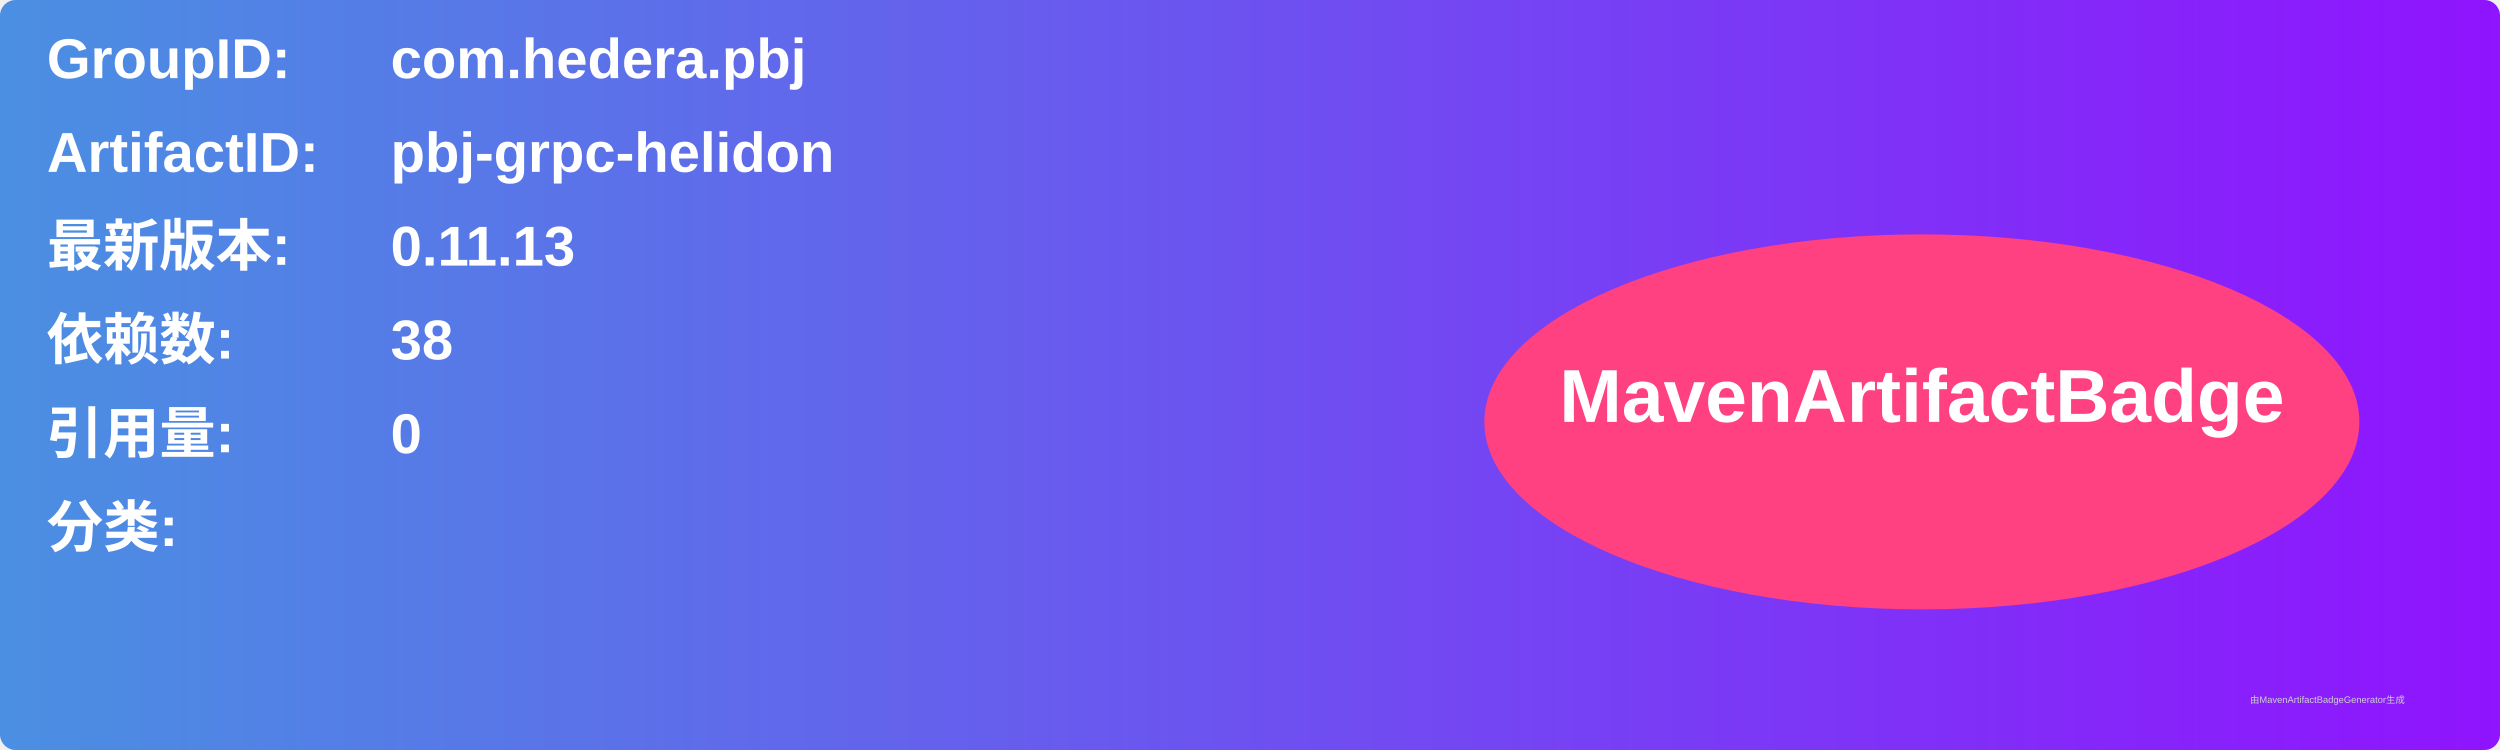
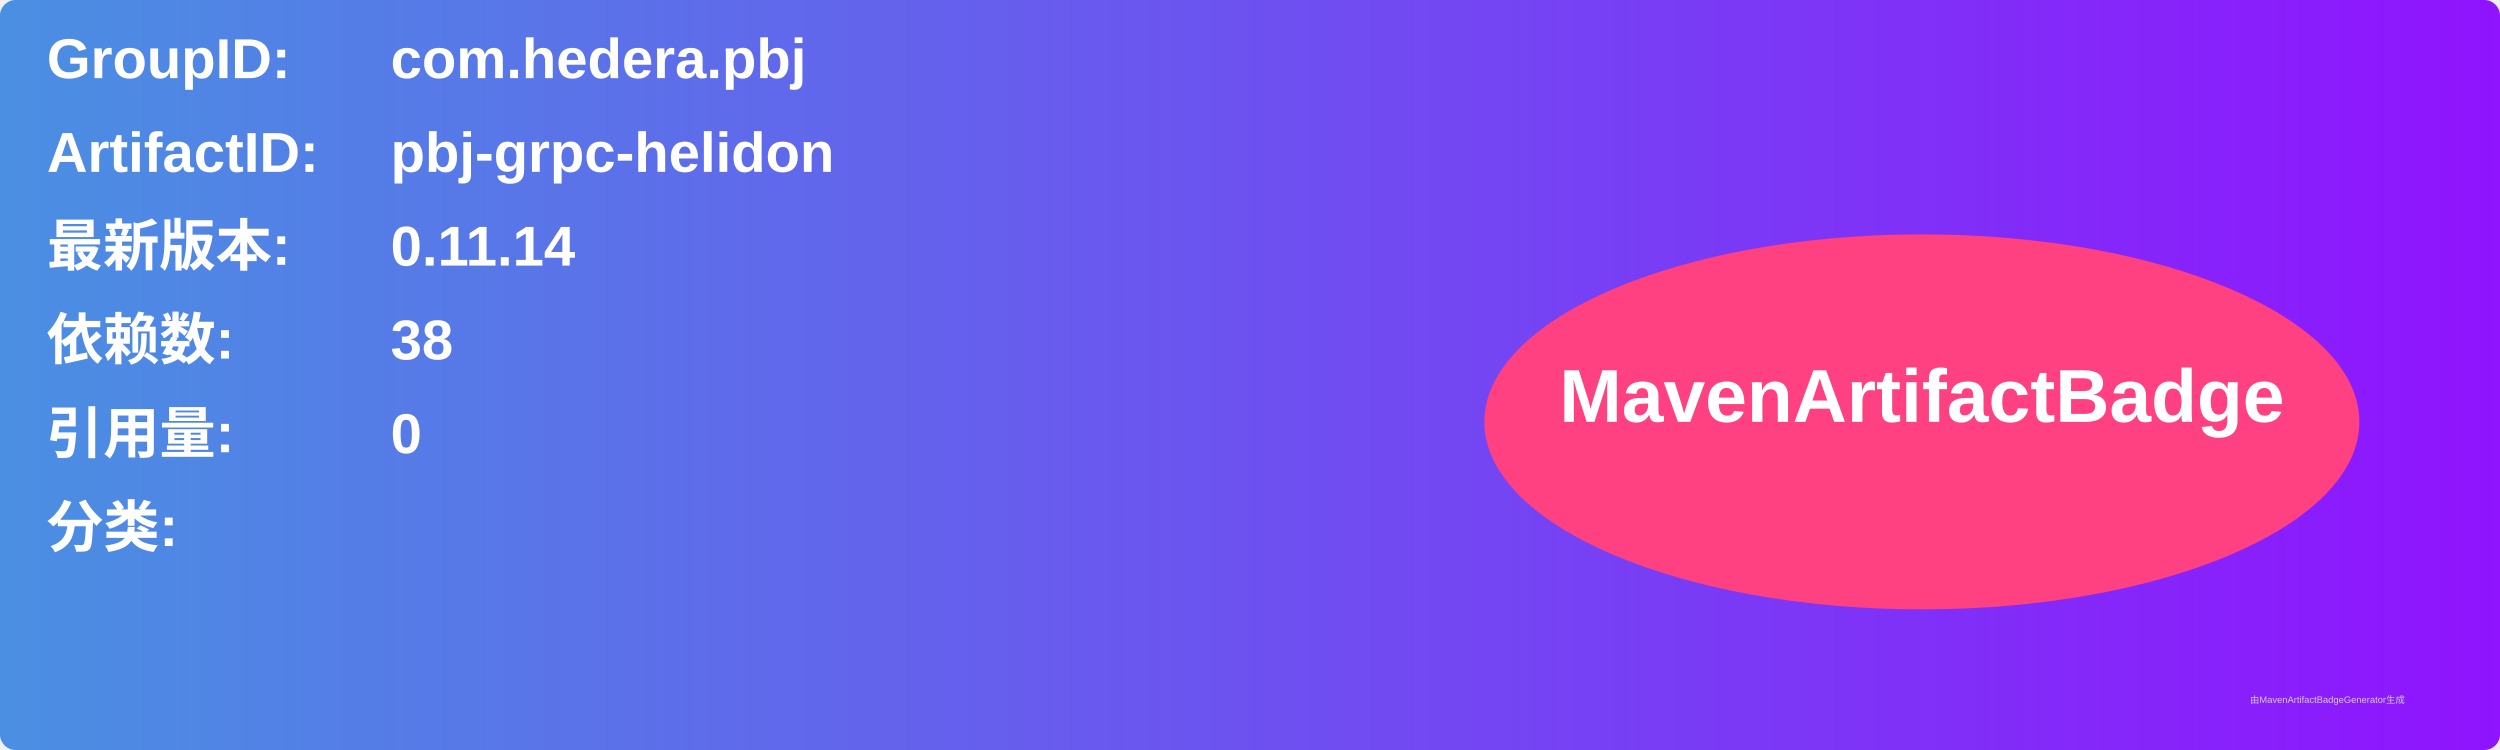
<svg xmlns="http://www.w3.org/2000/svg" width="800" height="240" viewBox="0 0 800 240">
  <linearGradient id="grad" x1="0%" y1="0%" x2="100%" y2="0%">
    <stop offset="0%" stop-color="#4a90e2" />
    <stop offset="100%" stop-color="#9013fe" />
  </linearGradient>
  <rect width="100%" height="100%" rx="5" ry="5" fill="url(#grad)" />
  <g transform="translate(15, 15)">
    <text x="0" y="10" font-family="Arial" font-size="18" fill="white" font-weight="bold" width="260">GroupID:</text>
    <text x="110" y="10" font-family="Arial" font-size="18" fill="white" font-weight="bold" width="460">com.hedera.pbj</text>
    <text x="0" y="40" font-family="Arial" font-size="18" fill="white" font-weight="bold" width="260">ArtifactID:</text>
    <text x="110" y="40" font-family="Arial" font-size="18" fill="white" font-weight="bold" width="460">pbj-grpc-helidon</text>
    <text x="0" y="70" font-family="Arial" font-size="18" fill="white" font-weight="bold">最新版本:</text>
    <text x="110" y="70" font-family="Arial" font-size="18" fill="white" font-weight="bold">
-       <tspan font-weight="bold">0.11.13</tspan>
+       <tspan font-weight="bold">0.11.14</tspan>
    </text>
    <text x="0" y="100" font-family="Arial" font-size="18" fill="white" font-weight="bold">依赖数: </text>
    <text x="110" y="100" font-family="Arial" font-size="18" fill="white">
      <tspan font-weight="bold">38</tspan>
    </text>
    <text x="0" y="130" font-family="Arial" font-size="18" fill="white" font-weight="bold">引用量: </text>
    <text x="110" y="130" font-family="Arial" font-size="18" fill="white">
      <tspan font-weight="bold">0</tspan>
    </text>
    <text x="0" y="160" font-family="Arial" font-size="18" fill="white" font-weight="bold">分类:</text>
    <text x="10" y="190" font-family="Arial" font-size="10" fill="white">
      <tspan font-weight="bold" />
    </text>
    <ellipse cx="600" cy="120" rx="140" ry="60" fill="#ff4081" />
    <text x="600" y="120" text-anchor="middle" font-family="Arial" font-size="24" fill="white" font-weight="bold">MavenArtifactBadge</text>
  </g>
  <text x="720" y="225" font-family="Arial" font-size="3" fill="#d0d0d0">由MavenArtifactBadgeGenerator生成</text>
</svg>
